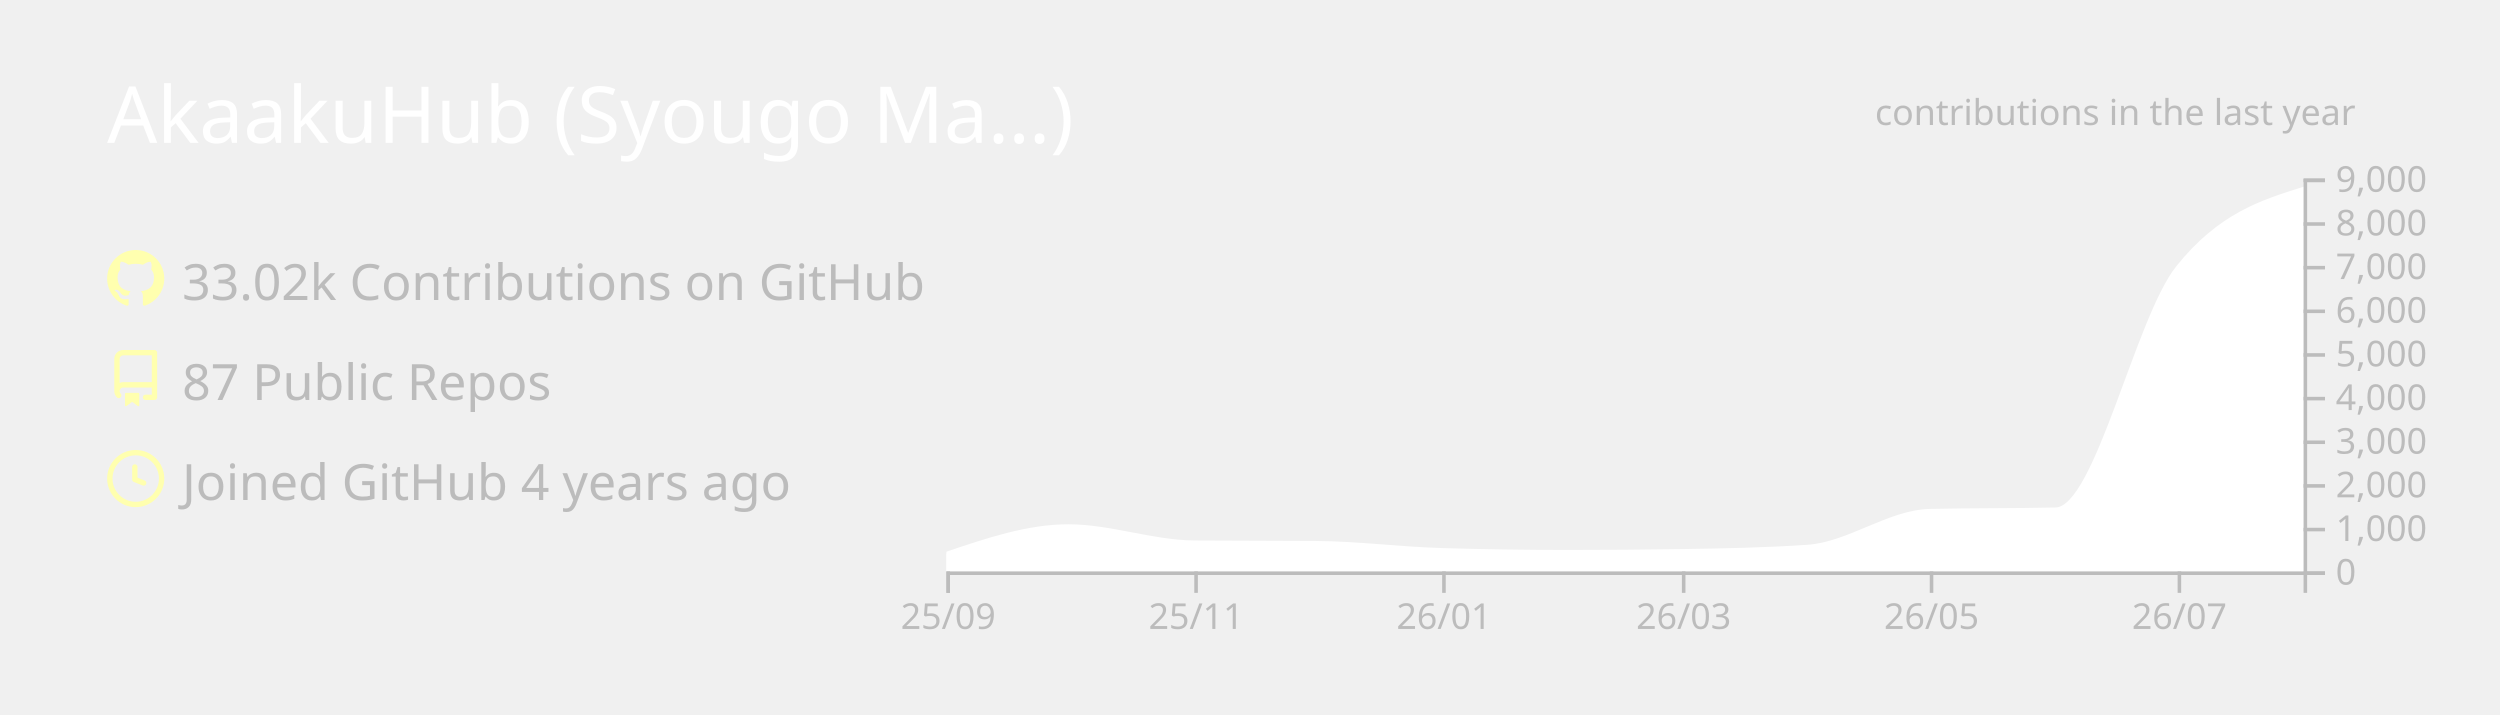
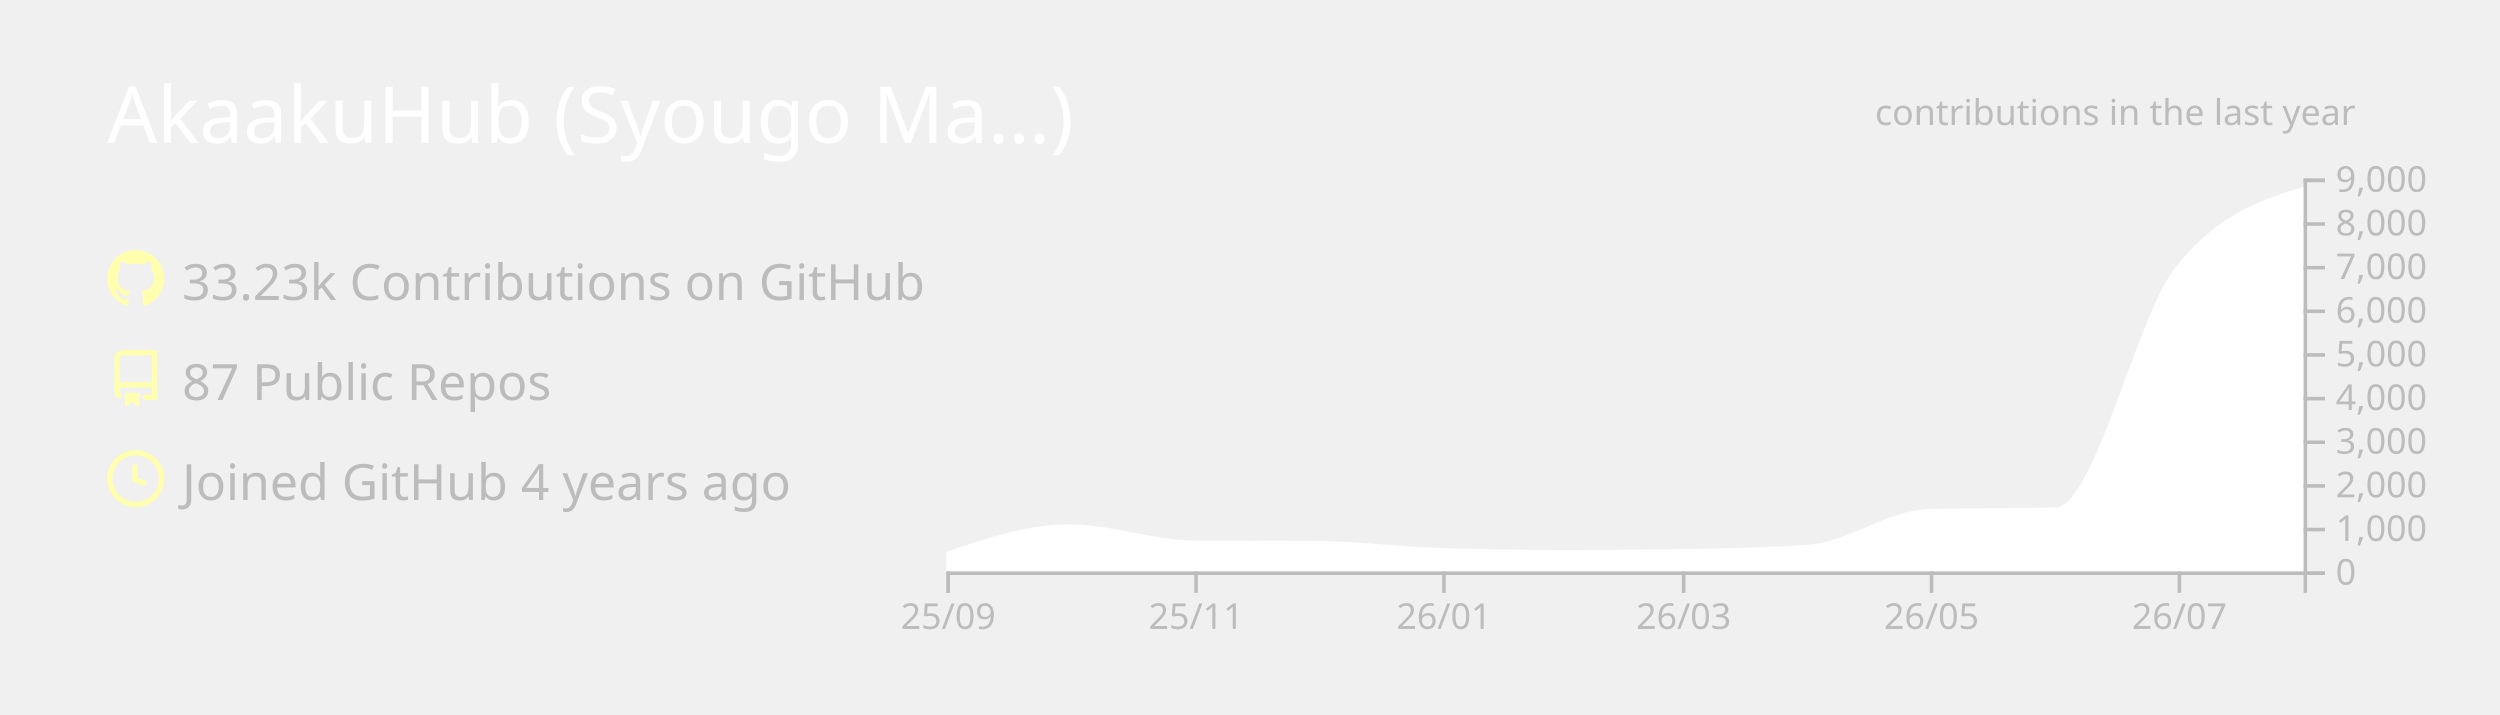
<svg xmlns="http://www.w3.org/2000/svg" width="700" height="200" viewBox="0 0 700 200">
  <style>* {
          font-family: 'Segoe UI', Ubuntu, "Helvetica Neue", Sans-Serif
        }</style>
  <g class="gpsc-root">
    <rect x="1" y="1" rx="5" ry="5" height="99%" width="99.714%" stroke="#000000" stroke-width="1" fill="#ffffff00" stroke-opacity="0" />
    <text x="30" y="40" class="gpsc-item" style="--gpsc-i: 0; font-size: 22px; fill: #ffffff;">AkaakuHub (Syougo Ma…)</text>
    <g transform="translate(0,40)">
      <g transform="translate(30,30)">
        <g class="gpsc-item" style="--gpsc-i: 0;">
          <g transform="translate(0,0)" width="14" height="14" fill="#ffffaf">
            <path fill-rule="evenodd" d="M8 0C3.58 0 0 3.58 0 8c0 3.54 2.29 6.53 5.47 7.59.4.07.55-.17.55-.38 0-.19-.01-.82-.01-1.49-2.01.37-2.53-.49-2.69-.94-.09-.23-.48-.94-.82-1.13-.28-.15-.68-.52-.01-.53.63-.01 1.08.58 1.23.82.72 1.21 1.87.87 2.33.66.07-.52.28-.87.51-1.07-1.78-.2-3.64-.89-3.64-3.95 0-.87.31-1.59.82-2.15-.08-.2-.36-1.02.08-2.12 0 0 .67-.21 2.2.82.64-.18 1.32-.27 2-.27.68 0 1.36.09 2 .27 1.53-1.04 2.2-.82 2.2-.82.44 1.1.16 1.92.08 2.12.51.56.82 1.27.82 2.15 0 3.07-1.87 3.75-3.65 3.95.29.25.54.73.54 1.48 0 1.07-.01 1.93-.01 2.2 0 .21.15.46.55.38A8.013 8.013 0 0016 8c0-4.42-3.58-8-8-8z" />
          </g>
        </g>
        <g class="gpsc-item" style="--gpsc-i: 1;">
          <g transform="translate(0,28)" width="14" height="14" fill="#ffffaf">
            <path fill-rule="evenodd" d="M2 2.5A2.5 2.5 0 014.5 0h8.75a.75.75 0 01.75.75v12.5a.75.75 0 01-.75.75h-2.5a.75.75 0 110-1.5h1.75v-2h-8a1 1 0 00-.714 1.7.75.75 0 01-1.072 1.05A2.495 2.495 0 012 11.5v-9zm10.5-1V9h-8c-.356 0-.694.074-1 .208V2.5a1 1 0 011-1h8zM5 12.25v3.25a.25.25 0 00.4.2l1.45-1.087a.25.25 0 01.3 0L8.6 15.7a.25.25 0 00.4-.2v-3.25a.25.25 0 00-.25-.25h-3.5a.25.25 0 00-.25.25z" />
          </g>
        </g>
        <g class="gpsc-item" style="--gpsc-i: 2;">
          <g transform="translate(0,56)" width="14" height="14" fill="#ffffaf">
            <path fill-rule="evenodd" d="M1.5 8a6.5 6.5 0 1113 0 6.5 6.5 0 01-13 0zM8 0a8 8 0 100 16A8 8 0 008 0zm.5 4.75a.75.75 0 00-1.5 0v3.5a.75.75 0 00.471.696l2.5 1a.75.75 0 00.557-1.392L8.5 7.742V4.75z" />
          </g>
        </g>
-         <text x="21" y="14" class="gpsc-item" style="--gpsc-i: 0; fill: #bcbcbc; font-size: 14px;">33.02k Contributions on GitHub</text>
+         <text x="21" y="14" class="gpsc-item" style="--gpsc-i: 0; fill: #bcbcbc; font-size: 14px;">33.23k Contributions on GitHub</text>
        <text x="21" y="42" class="gpsc-item" style="--gpsc-i: 1; fill: #bcbcbc; font-size: 14px;">87 Public Repos</text>
        <text x="21" y="70" class="gpsc-item" style="--gpsc-i: 2; fill: #bcbcbc; font-size: 14px;">Joined GitHub 4 years ago</text>
      </g>
      <g color="#ffffff" transform="translate(295,10)">
        <clipPath id="gpsc-reveal-clip">
          <rect class="gpsc-reveal" x="-30" y="0" width="410" height="110" style="--gpsc-w: 410px; --gpsc-i: 3;" />
        </clipPath>
        <g clip-path="url(#gpsc-reveal-clip)" class="gpsc-chart" style="--gpsc-i: 3;">
          <path transform="translate(-30,0)" stroke="#ffffff" fill="#ffffff" opacity="1" d="M0,105.001C11.377,101.151,22.754,97.301,34.132,97.301C45.888,97.301,57.645,101.743,69.401,101.836C80.778,101.925,92.156,101.88,103.533,101.97C115.289,102.063,127.046,103.612,138.802,103.962C150.559,104.313,162.315,104.488,174.072,104.488C184.691,104.488,195.309,104.406,205.928,104.243C217.685,104.063,229.441,103.84,241.198,103.033C252.575,102.253,263.952,93.259,275.329,92.999C287.086,92.73,298.842,92.864,310.599,92.596C321.976,92.335,333.353,39.145,344.731,24.897C356.487,10.173,368.244,6.492,380,2.811L380,110C368.244,110,356.487,110,344.731,110C333.353,110,321.976,110,310.599,110C298.842,110,287.086,110,275.329,110C263.952,110,252.575,110,241.198,110C229.441,110,217.685,110,205.928,110C195.309,110,184.691,110,174.072,110C162.315,110,150.559,110,138.802,110C127.046,110,115.289,110,103.533,110C92.156,110,80.778,110,69.401,110C57.645,110,45.888,110,34.132,110C22.754,110,11.377,110,0,110Z" />
        </g>
        <g color="#bcbcbc" transform="translate(-30,110)" fill="none" font-size="10" font-family="sans-serif" text-anchor="middle">
          <path class="domain" stroke="currentColor" d="M0.5,6V0.5H380.5V6" />
          <g class="tick" opacity="1" transform="translate(0.5,0)">
            <line stroke="currentColor" y2="6" />
            <text fill="currentColor" y="9" dy="0.71em">25/09</text>
          </g>
          <g class="tick" opacity="1" transform="translate(69.9012,0)">
            <line stroke="currentColor" y2="6" />
            <text fill="currentColor" y="9" dy="0.71em">25/11</text>
          </g>
          <g class="tick" opacity="1" transform="translate(139.3024,0)">
            <line stroke="currentColor" y2="6" />
            <text fill="currentColor" y="9" dy="0.71em">26/01</text>
          </g>
          <g class="tick" opacity="1" transform="translate(206.4281,0)">
            <line stroke="currentColor" y2="6" />
            <text fill="currentColor" y="9" dy="0.71em">26/03</text>
          </g>
          <g class="tick" opacity="1" transform="translate(275.8293,0)">
            <line stroke="currentColor" y2="6" />
            <text fill="currentColor" y="9" dy="0.71em">26/05</text>
          </g>
          <g class="tick" opacity="1" transform="translate(345.2305,0)">
            <line stroke="currentColor" y2="6" />
            <text fill="currentColor" y="9" dy="0.71em">26/07</text>
          </g>
        </g>
        <g color="#bcbcbc" transform="translate(350,0)" fill="none" font-size="10" font-family="sans-serif" text-anchor="start">
          <path class="domain" stroke="currentColor" d="M6,110.5H0.5V0.5H6" />
          <g class="tick" opacity="1" transform="translate(0,110.5)">
            <line stroke="currentColor" x2="6" />
            <text fill="currentColor" x="9" dy="0.32em">0</text>
          </g>
          <g class="tick" opacity="1" transform="translate(0,98.27778)">
            <line stroke="currentColor" x2="6" />
            <text fill="currentColor" x="9" dy="0.32em">1,000</text>
          </g>
          <g class="tick" opacity="1" transform="translate(0,86.05556)">
            <line stroke="currentColor" x2="6" />
            <text fill="currentColor" x="9" dy="0.32em">2,000</text>
          </g>
          <g class="tick" opacity="1" transform="translate(0,73.83333)">
            <line stroke="currentColor" x2="6" />
            <text fill="currentColor" x="9" dy="0.32em">3,000</text>
          </g>
          <g class="tick" opacity="1" transform="translate(0,61.61111)">
            <line stroke="currentColor" x2="6" />
            <text fill="currentColor" x="9" dy="0.32em">4,000</text>
          </g>
          <g class="tick" opacity="1" transform="translate(0,49.38889)">
            <line stroke="currentColor" x2="6" />
            <text fill="currentColor" x="9" dy="0.32em">5,000</text>
          </g>
          <g class="tick" opacity="1" transform="translate(0,37.16667)">
            <line stroke="currentColor" x2="6" />
            <text fill="currentColor" x="9" dy="0.32em">6,000</text>
          </g>
          <g class="tick" opacity="1" transform="translate(0,24.94444)">
            <line stroke="currentColor" x2="6" />
            <text fill="currentColor" x="9" dy="0.32em">7,000</text>
          </g>
          <g class="tick" opacity="1" transform="translate(0,12.72222)">
            <line stroke="currentColor" x2="6" />
            <text fill="currentColor" x="9" dy="0.32em">8,000</text>
          </g>
          <g class="tick" opacity="1" transform="translate(0,0.5)">
            <line stroke="currentColor" x2="6" />
            <text fill="currentColor" x="9" dy="0.32em">9,000</text>
          </g>
        </g>
        <g>
          <text y="-15" x="230" style="fill: #bcbcbc; font-size: 10px;">contributions in the last year</text>
        </g>
      </g>
    </g>
  </g>
</svg>
